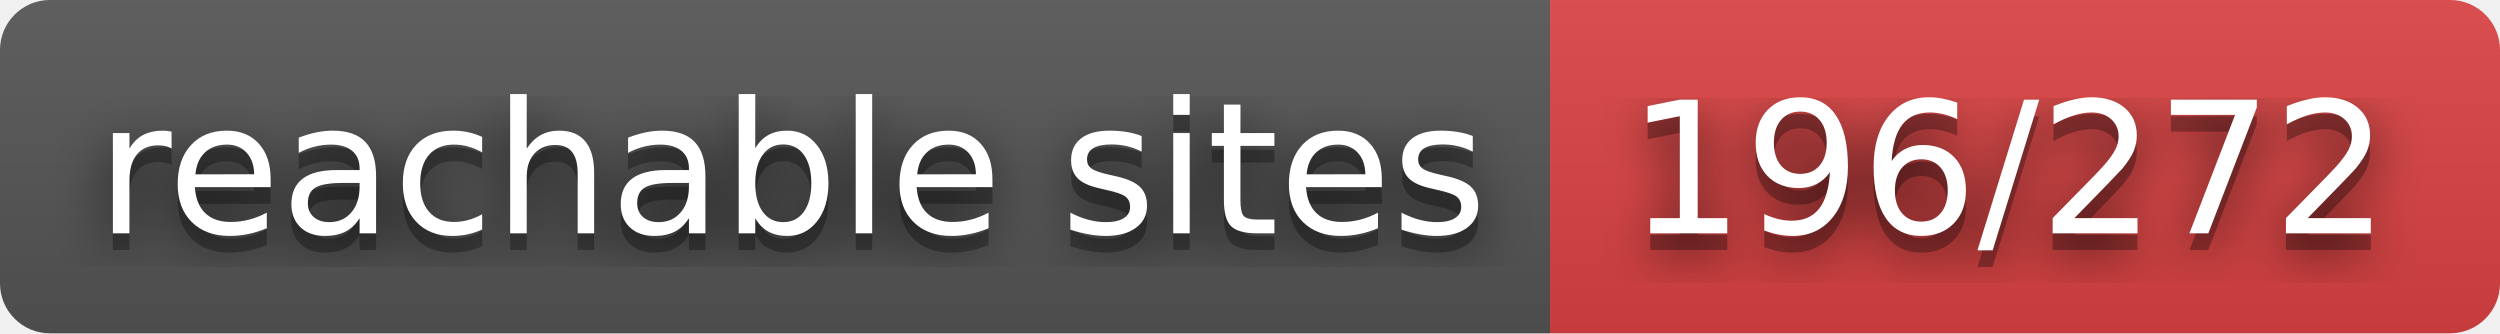
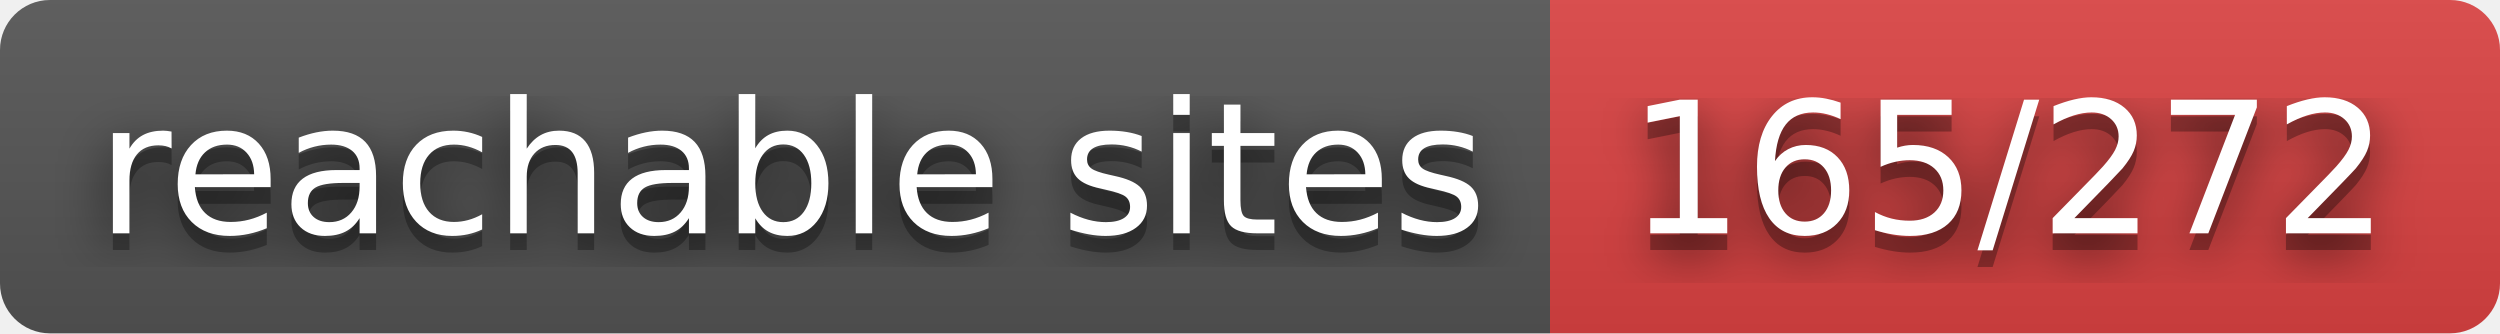
- <svg xmlns="http://www.w3.org/2000/svg" width="150" height="20" role="img" aria-label="reachable sites: 196/272">
+ <svg xmlns="http://www.w3.org/2000/svg" width="150" height="20" role="img" aria-label="reachable sites: 165/272">
  <filter id="blur">
    <feGaussianBlur stdDeviation="16" />
  </filter>
  <linearGradient id="s" x2="0" y2="100%">
    <stop offset="0" stop-color="#bbb" stop-opacity=".1" />
    <stop offset="1" stop-opacity=".1" />
  </linearGradient>
  <clipPath id="r">
    <rect width="150" height="20" rx="3" />
  </clipPath>
  <g clip-path="url(#r)">
    <rect width="93" height="20" fill="#555" />
    <rect x="93" width="57" height="20" fill="#dd4343" />
    <rect width="150" height="20" fill="url(#s)" />
  </g>
  <g fill="#fff" text-anchor="middle" font-family="Verdana,Geneva,DejaVu Sans,sans-serif" text-rendering="geometricPrecision" font-size="110">
    <g transform="scale(.1)">
      <g aria-hidden="true" fill="#010101">
        <text x="475" y="150" fill-opacity=".8" filter="url(#blur)" textLength="830">reachable sites</text>
        <text x="475" y="150" fill-opacity=".3" textLength="830">reachable sites</text>
      </g>
      <text x="475" y="140" textLength="830">reachable sites</text>
    </g>
    <g transform="scale(.1)">
      <g aria-hidden="true" fill="#010101">
-         <text x="1205" y="150" fill-opacity=".8" filter="url(#blur)" textLength="470">196/272</text>
-         <text x="1205" y="150" fill-opacity=".3" textLength="470">196/272</text>
+         <text x="1205" y="150" fill-opacity=".8" filter="url(#blur)" textLength="470">165/272</text>
+         <text x="1205" y="150" fill-opacity=".3" textLength="470">165/272</text>
      </g>
-       <text x="1205" y="140" textLength="470">196/272</text>
+       <text x="1205" y="140" textLength="470">165/272</text>
    </g>
  </g>
</svg>
